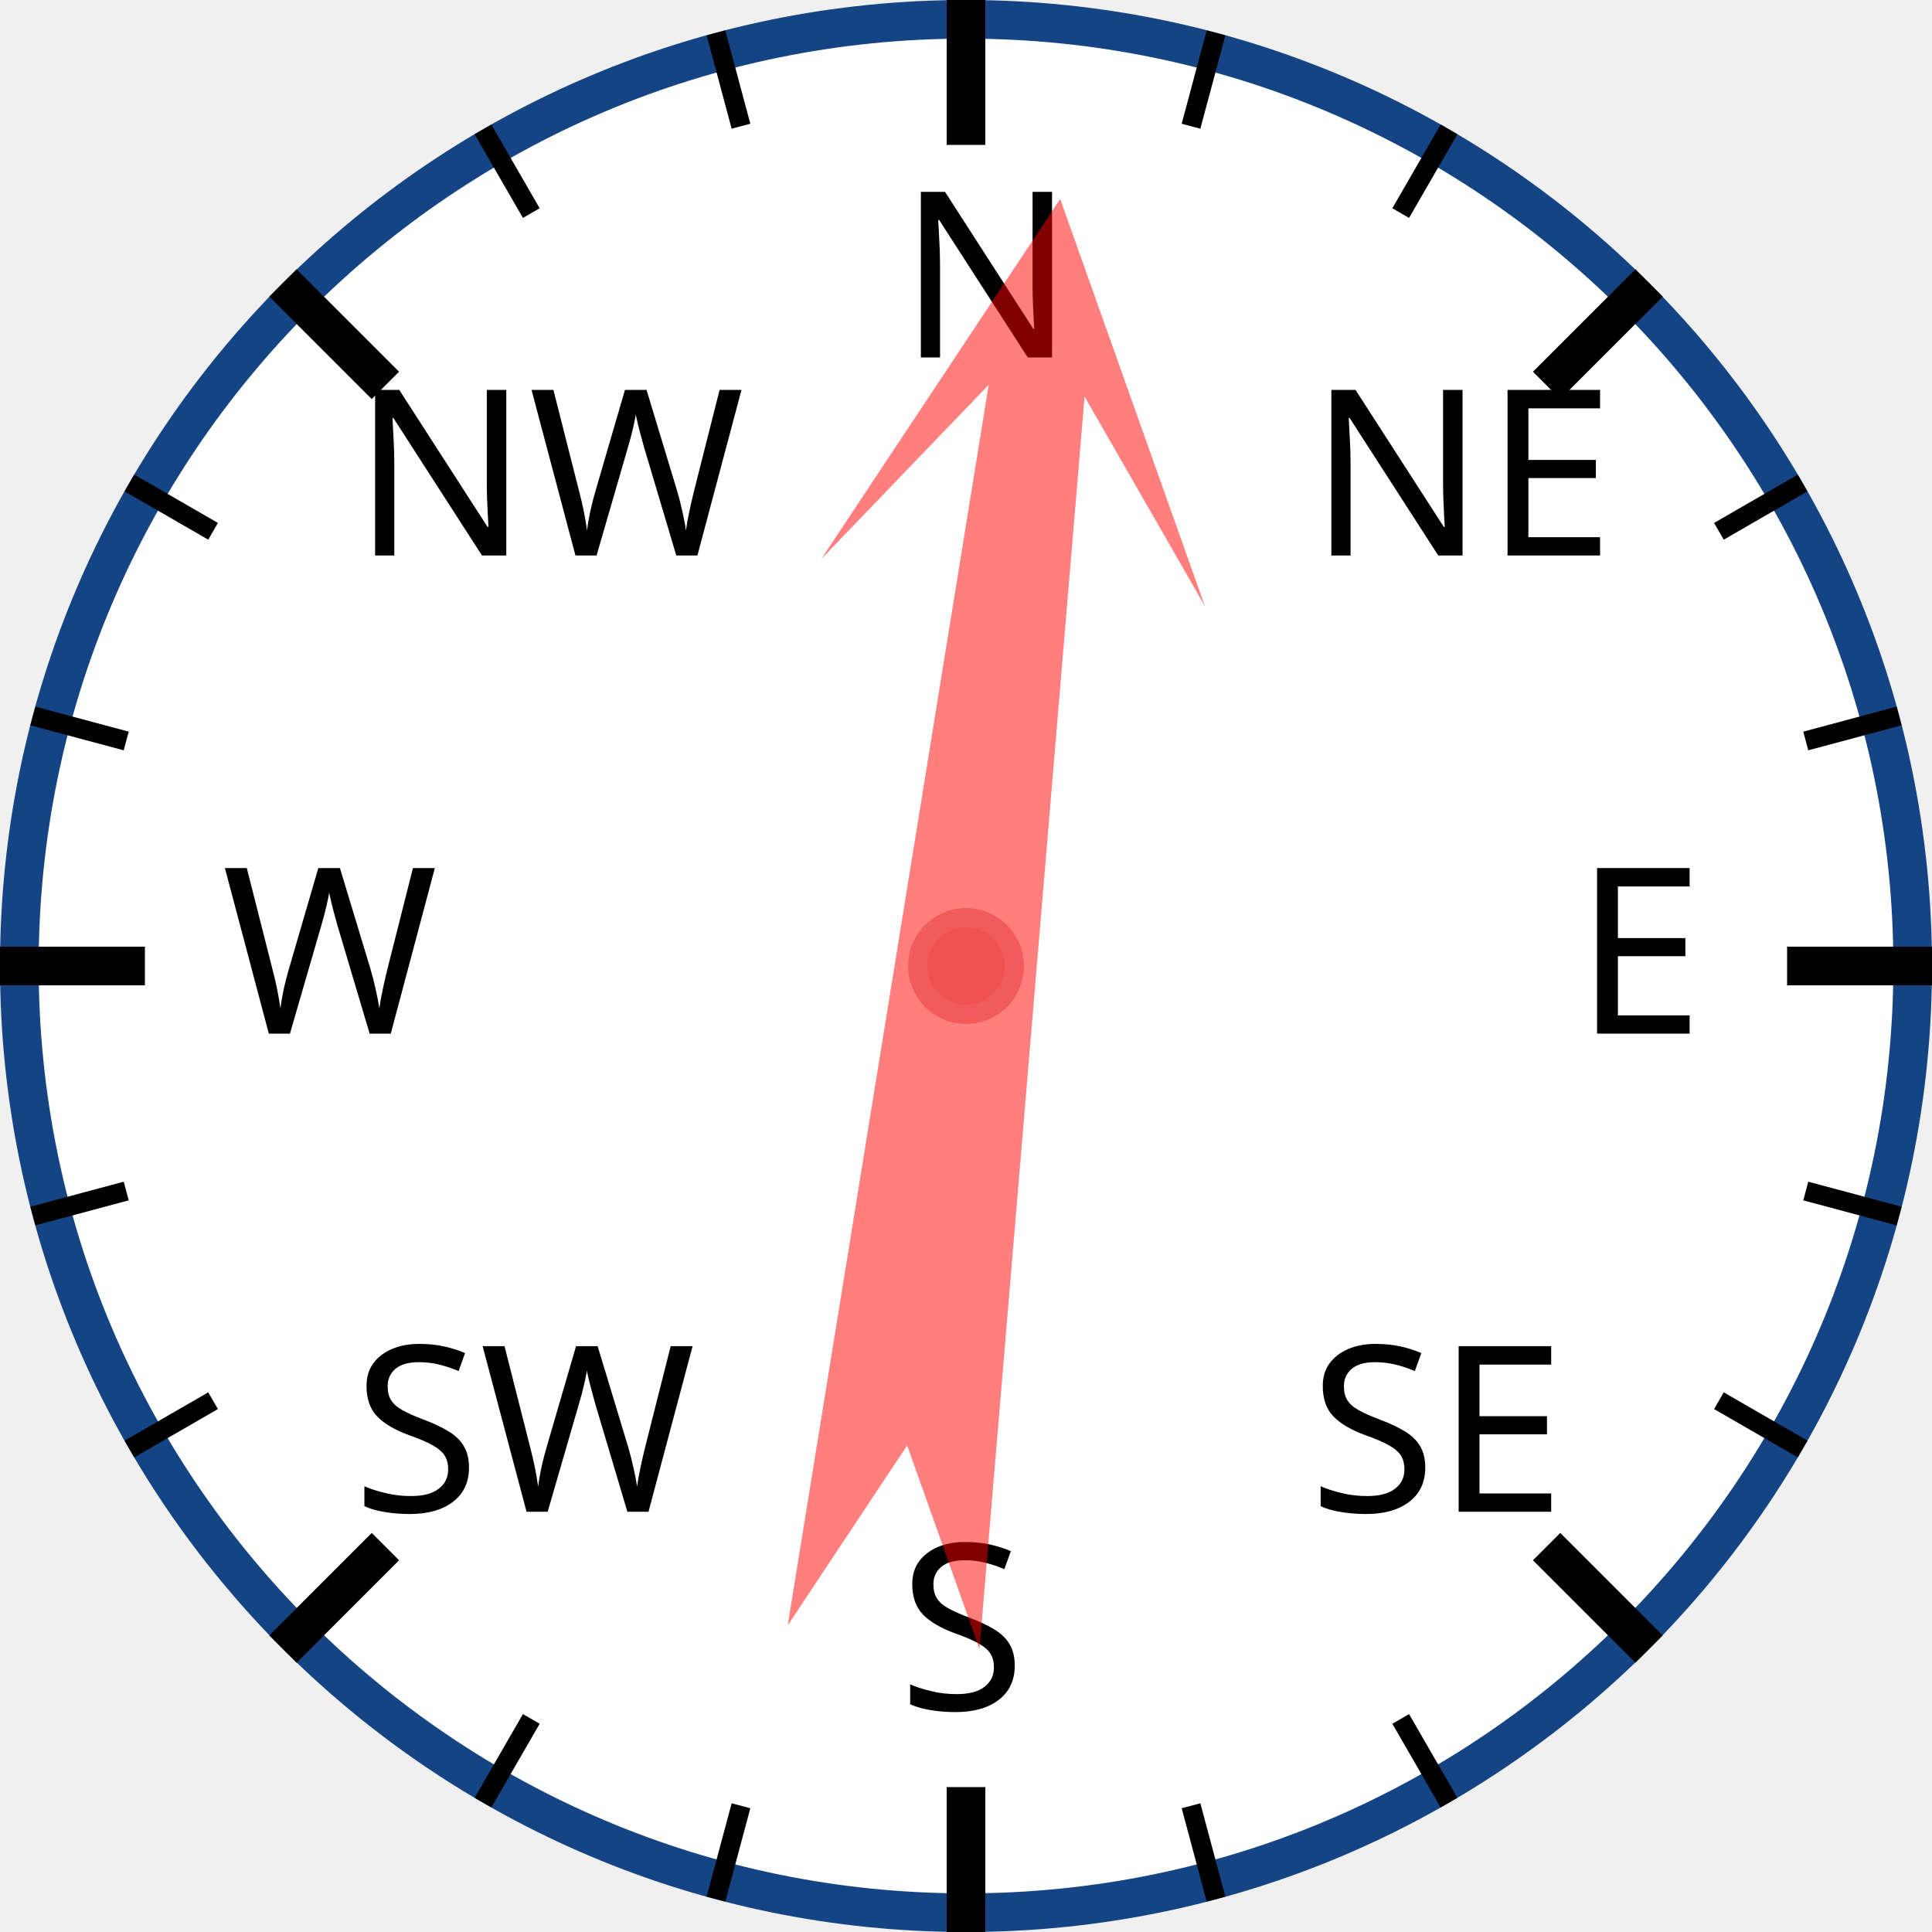
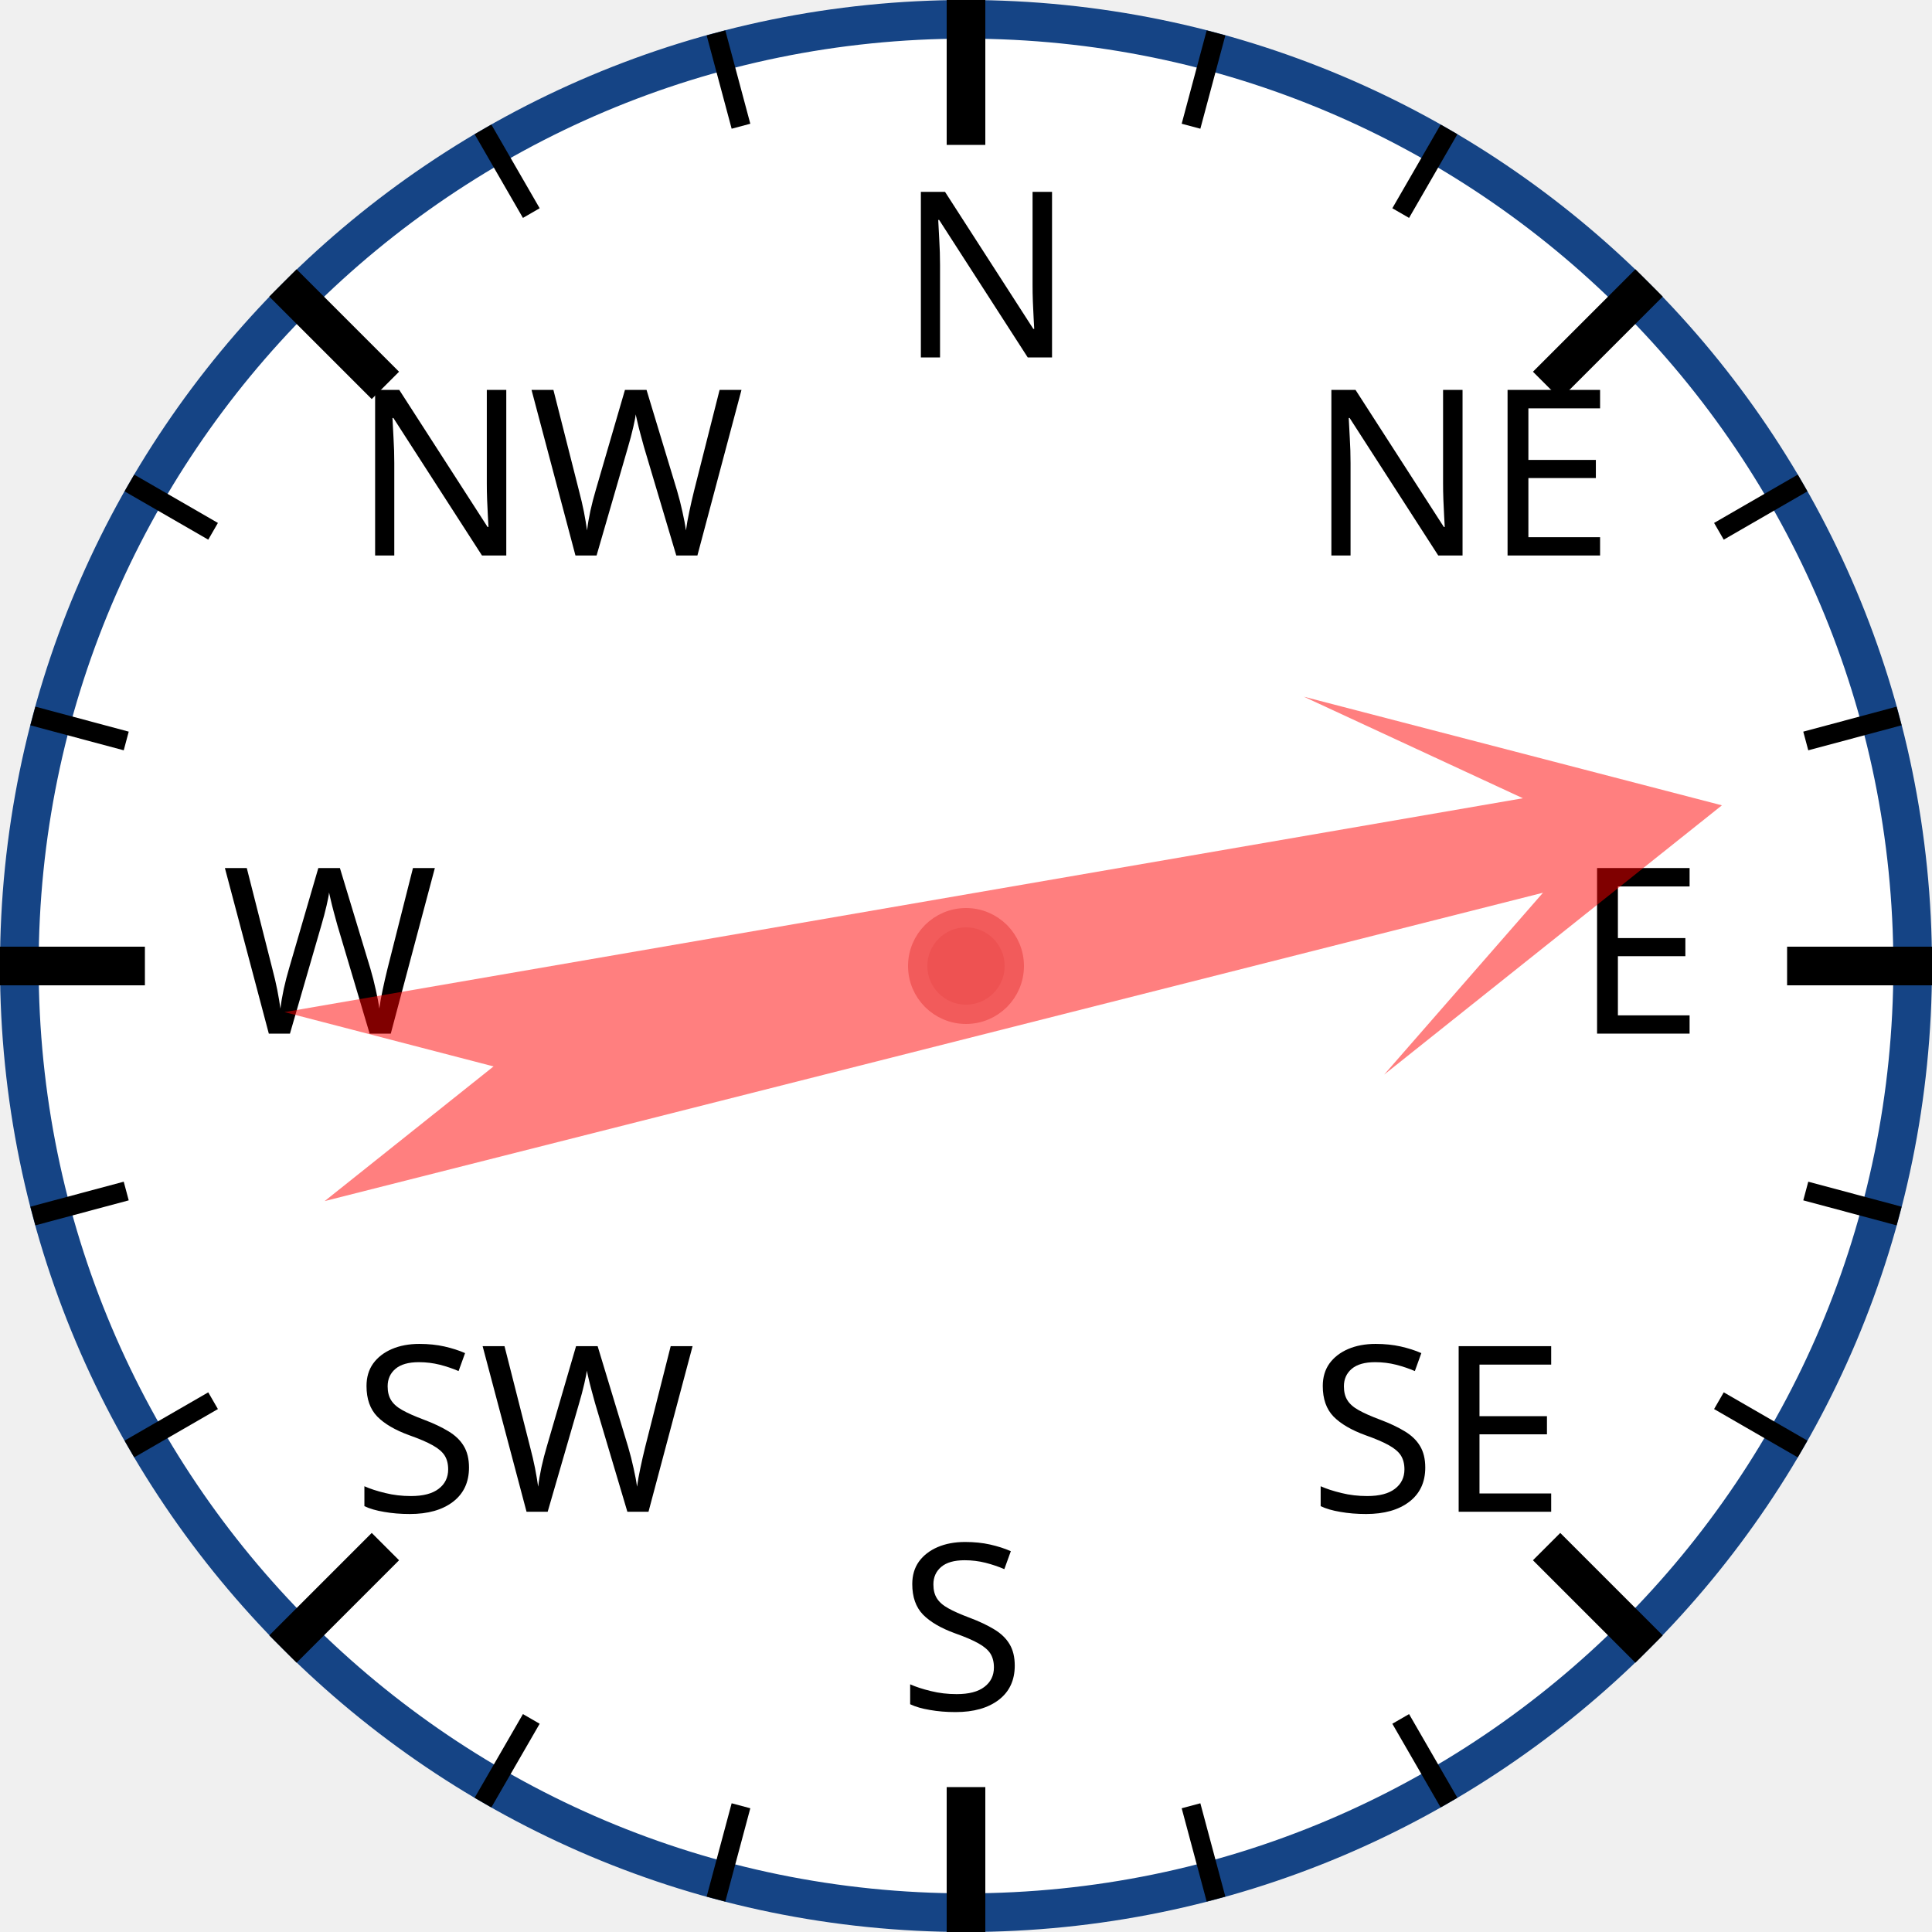
<svg xmlns="http://www.w3.org/2000/svg" width="120px" height="120px" viewBox="0 0 200 200">
  <circle cx="100" cy="100" r="98" style="fill: white; stroke: #154485; stroke-width: 4;" />
  <text x="93.0" y="37.0" style="font-family: sans-serif; font-size: 18pt;">N</text>
  <line x1="100.0" y1="0.0" x2="100.0" y2="15.0" style="stroke: black; stroke-width: 4;" />
  <line x1="74.118" y1="3.407" x2="76.706" y2="13.067" style="stroke: black; stroke-width: 2;" />
  <line x1="50" y1="13.397" x2="55" y2="22.058" style="stroke: black; stroke-width: 2;" />
  <text x="36.503" y="57.503" style="font-family: sans-serif; font-size: 18pt;">NW</text>
  <line x1="29.289" y1="29.289" x2="39.896" y2="39.896" style="stroke: black; stroke-width: 4;" />
  <line x1="13.397" y1="50" x2="22.058" y2="55" style="stroke: black; stroke-width: 2;" />
  <line x1="3.407" y1="74.118" x2="13.067" y2="76.706" style="stroke: black; stroke-width: 2;" />
  <text x="23.0" y="107.0" style="font-family: sans-serif; font-size: 18pt;">W</text>
  <line x1="0.0" y1="100.0" x2="15.0" y2="100.0" style="stroke: black; stroke-width: 4;" />
  <line x1="3.407" y1="125.882" x2="13.067" y2="123.294" style="stroke: black; stroke-width: 2;" />
  <line x1="13.397" y1="150" x2="22.058" y2="145" style="stroke: black; stroke-width: 2;" />
  <text x="36.503" y="156.497" style="font-family: sans-serif; font-size: 18pt;">SW</text>
  <line x1="29.289" y1="170.711" x2="39.896" y2="160.104" style="stroke: black; stroke-width: 4;" />
  <line x1="50" y1="186.603" x2="55" y2="177.942" style="stroke: black; stroke-width: 2;" />
  <line x1="74.118" y1="196.593" x2="76.706" y2="186.933" style="stroke: black; stroke-width: 2;" />
  <text x="93" y="177.0" style="font-family: sans-serif; font-size: 18pt;">S</text>
  <line x1="100" y1="200.0" x2="100" y2="185.0" style="stroke: black; stroke-width: 4;" />
  <line x1="125.882" y1="196.593" x2="123.294" y2="186.933" style="stroke: black; stroke-width: 2;" />
  <line x1="150.0" y1="186.603" x2="145.0" y2="177.942" style="stroke: black; stroke-width: 2;" />
  <text x="135.497" y="156.497" style="font-family: sans-serif; font-size: 18pt;">SE</text>
  <line x1="170.711" y1="170.711" x2="160.104" y2="160.104" style="stroke: black; stroke-width: 4;" />
  <line x1="186.603" y1="150" x2="177.942" y2="145" style="stroke: black; stroke-width: 2;" />
  <line x1="196.593" y1="125.882" x2="186.933" y2="123.294" style="stroke: black; stroke-width: 2;" />
  <text x="163.0" y="107" style="font-family: sans-serif; font-size: 18pt;">E</text>
  <line x1="200.0" y1="100" x2="185.0" y2="100" style="stroke: black; stroke-width: 4;" />
  <line x1="196.593" y1="74.118" x2="186.933" y2="76.706" style="stroke: black; stroke-width: 2;" />
  <line x1="186.603" y1="50" x2="177.942" y2="55" style="stroke: black; stroke-width: 2;" />
  <text x="135.497" y="57.503" style="font-family: sans-serif; font-size: 18pt;">NE</text>
  <line x1="170.711" y1="29.289" x2="160.104" y2="39.896" style="stroke: black; stroke-width: 4;" />
  <line x1="150" y1="13.397" x2="145" y2="22.058" style="stroke: black; stroke-width: 2;" />
  <line x1="125.882" y1="3.407" x2="123.294" y2="13.067" style="stroke: black; stroke-width: 2;" />
-   <polygon points="100 20 120 60 105 40 110 170 100 150 90 170 95 40 80 60" style="fill: red; fill-opacity: 0.5;" transform="rotate(7,100,100)" />
+   <polygon points="100 20 120 60 105 40 110 170 100 150 90 170 95 40 80 60" style="fill: red; fill-opacity: 0.5;" transform="rotate(78,100,100)" />
  <circle cx="100" cy="100" r="5" style="fill: #EE5252; stroke: #F25B5B; stroke-width: 2;" />
</svg>
